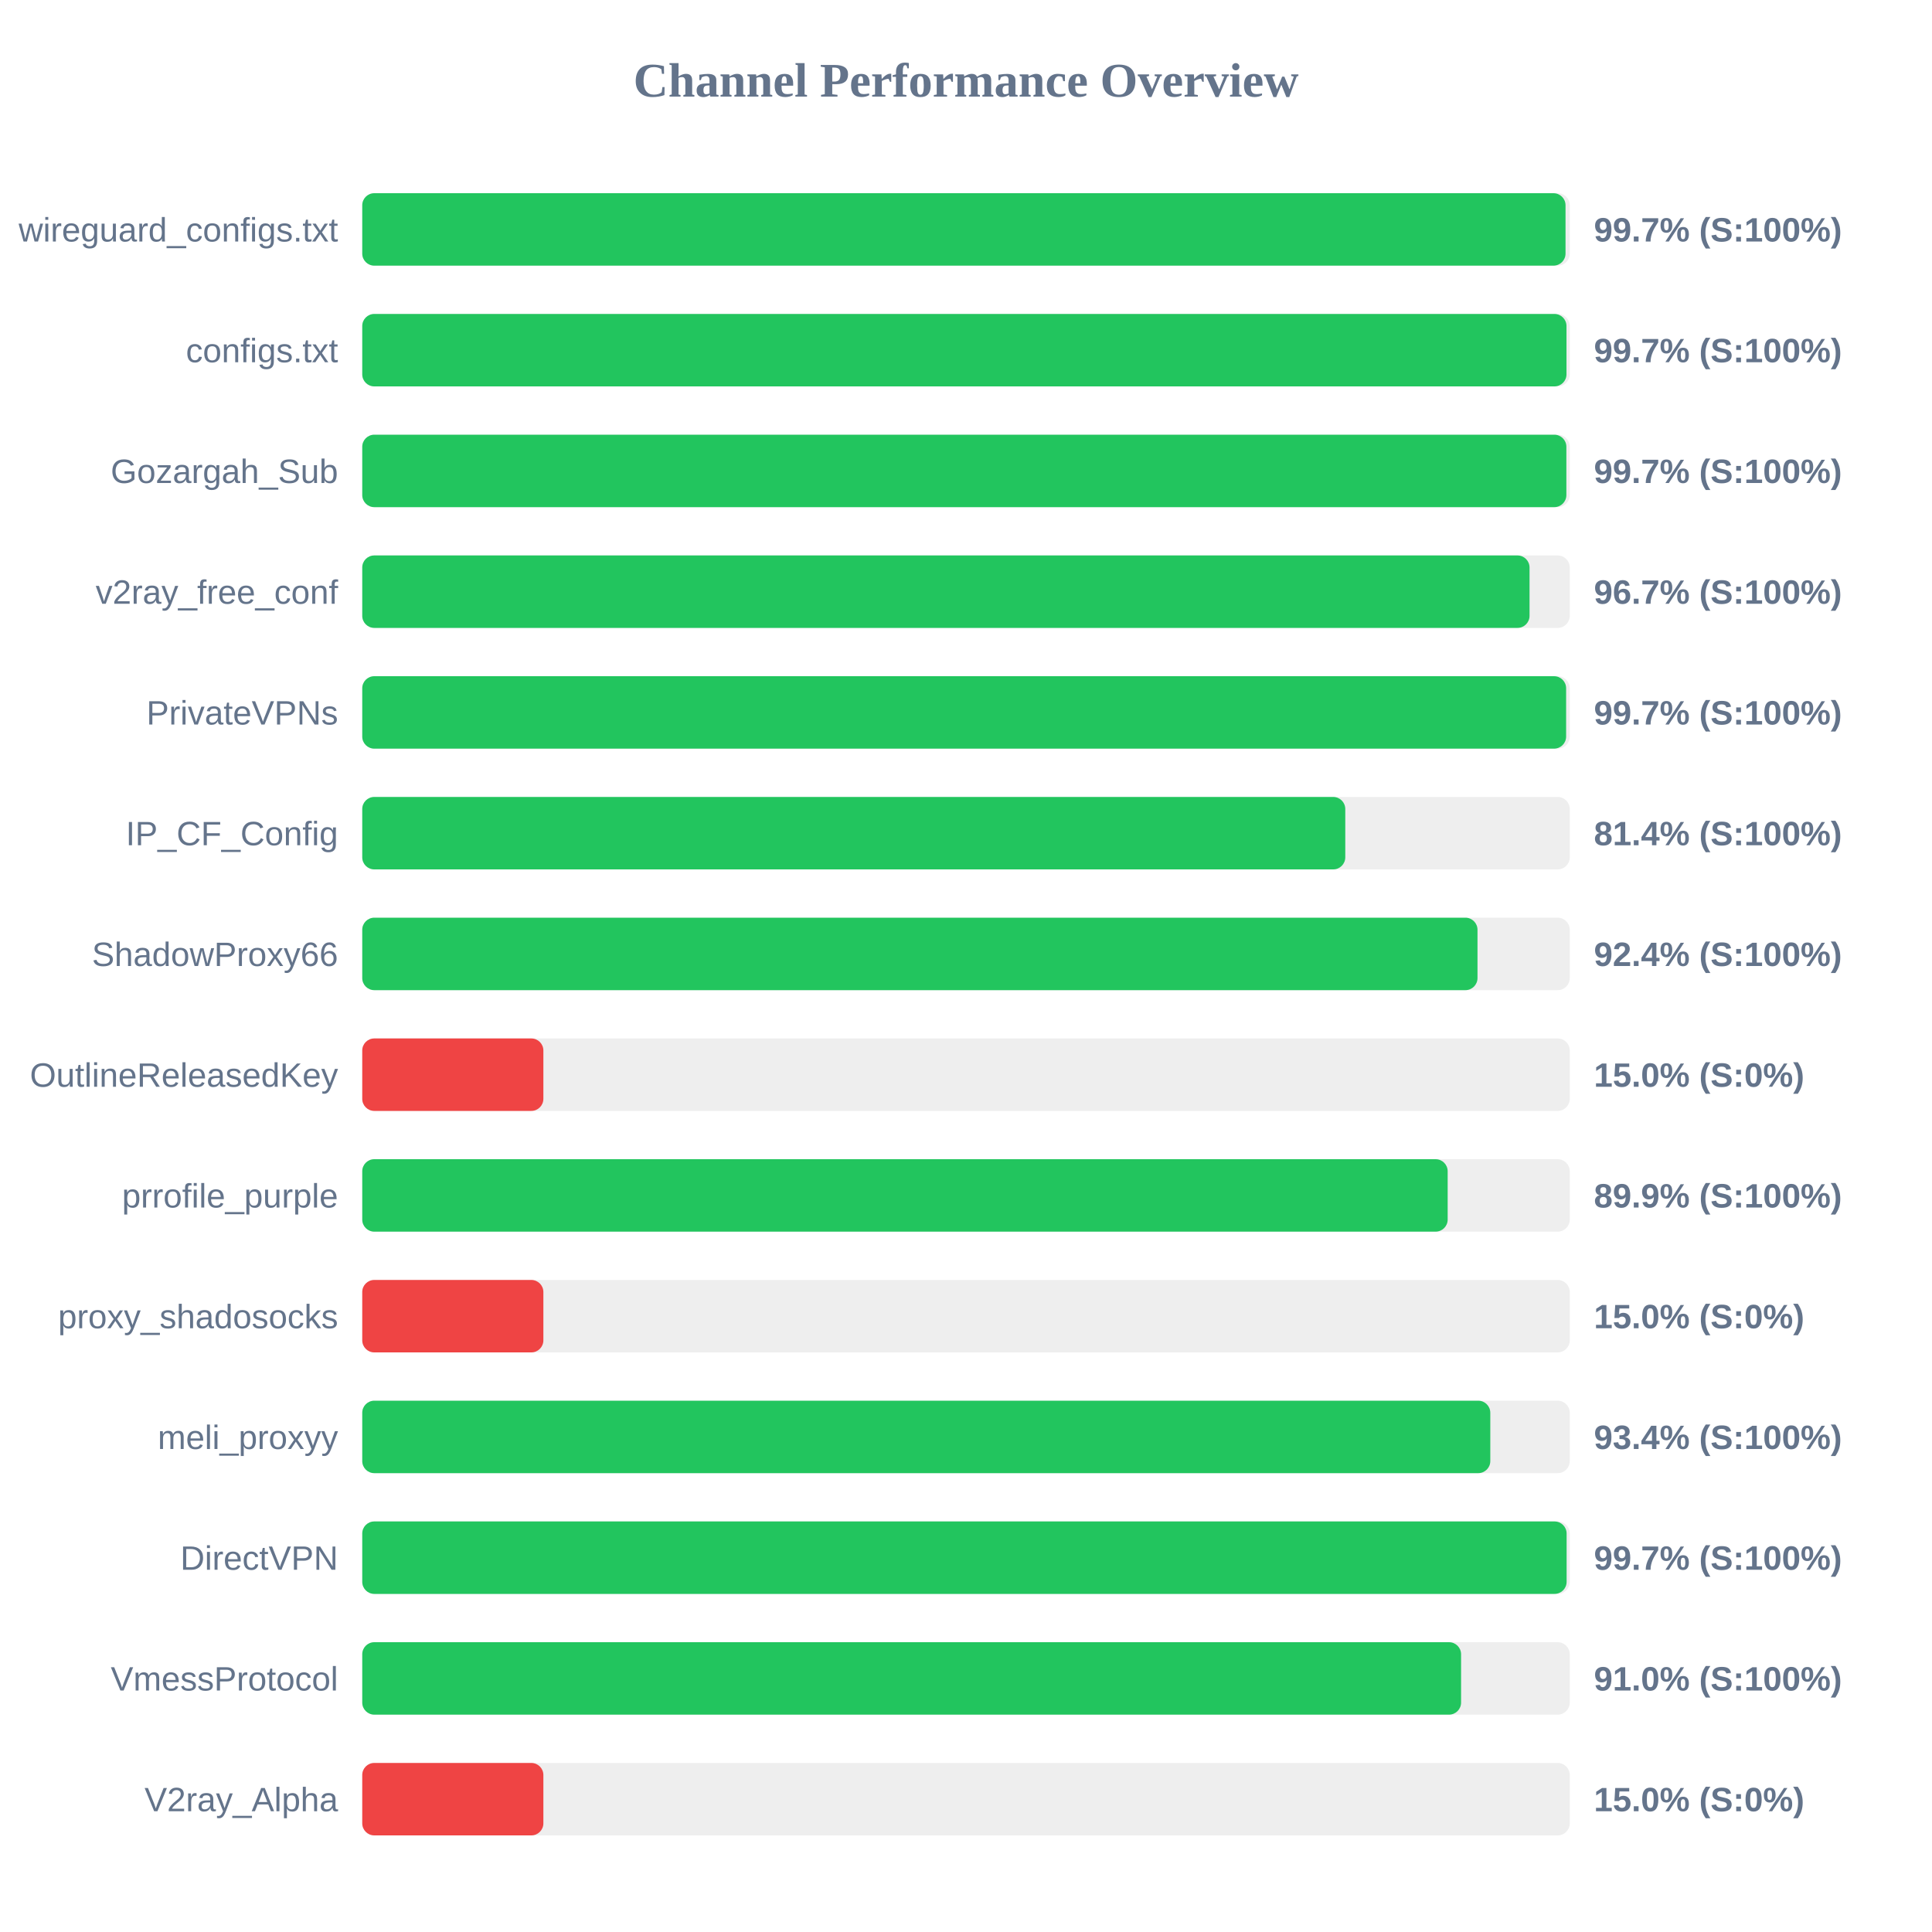
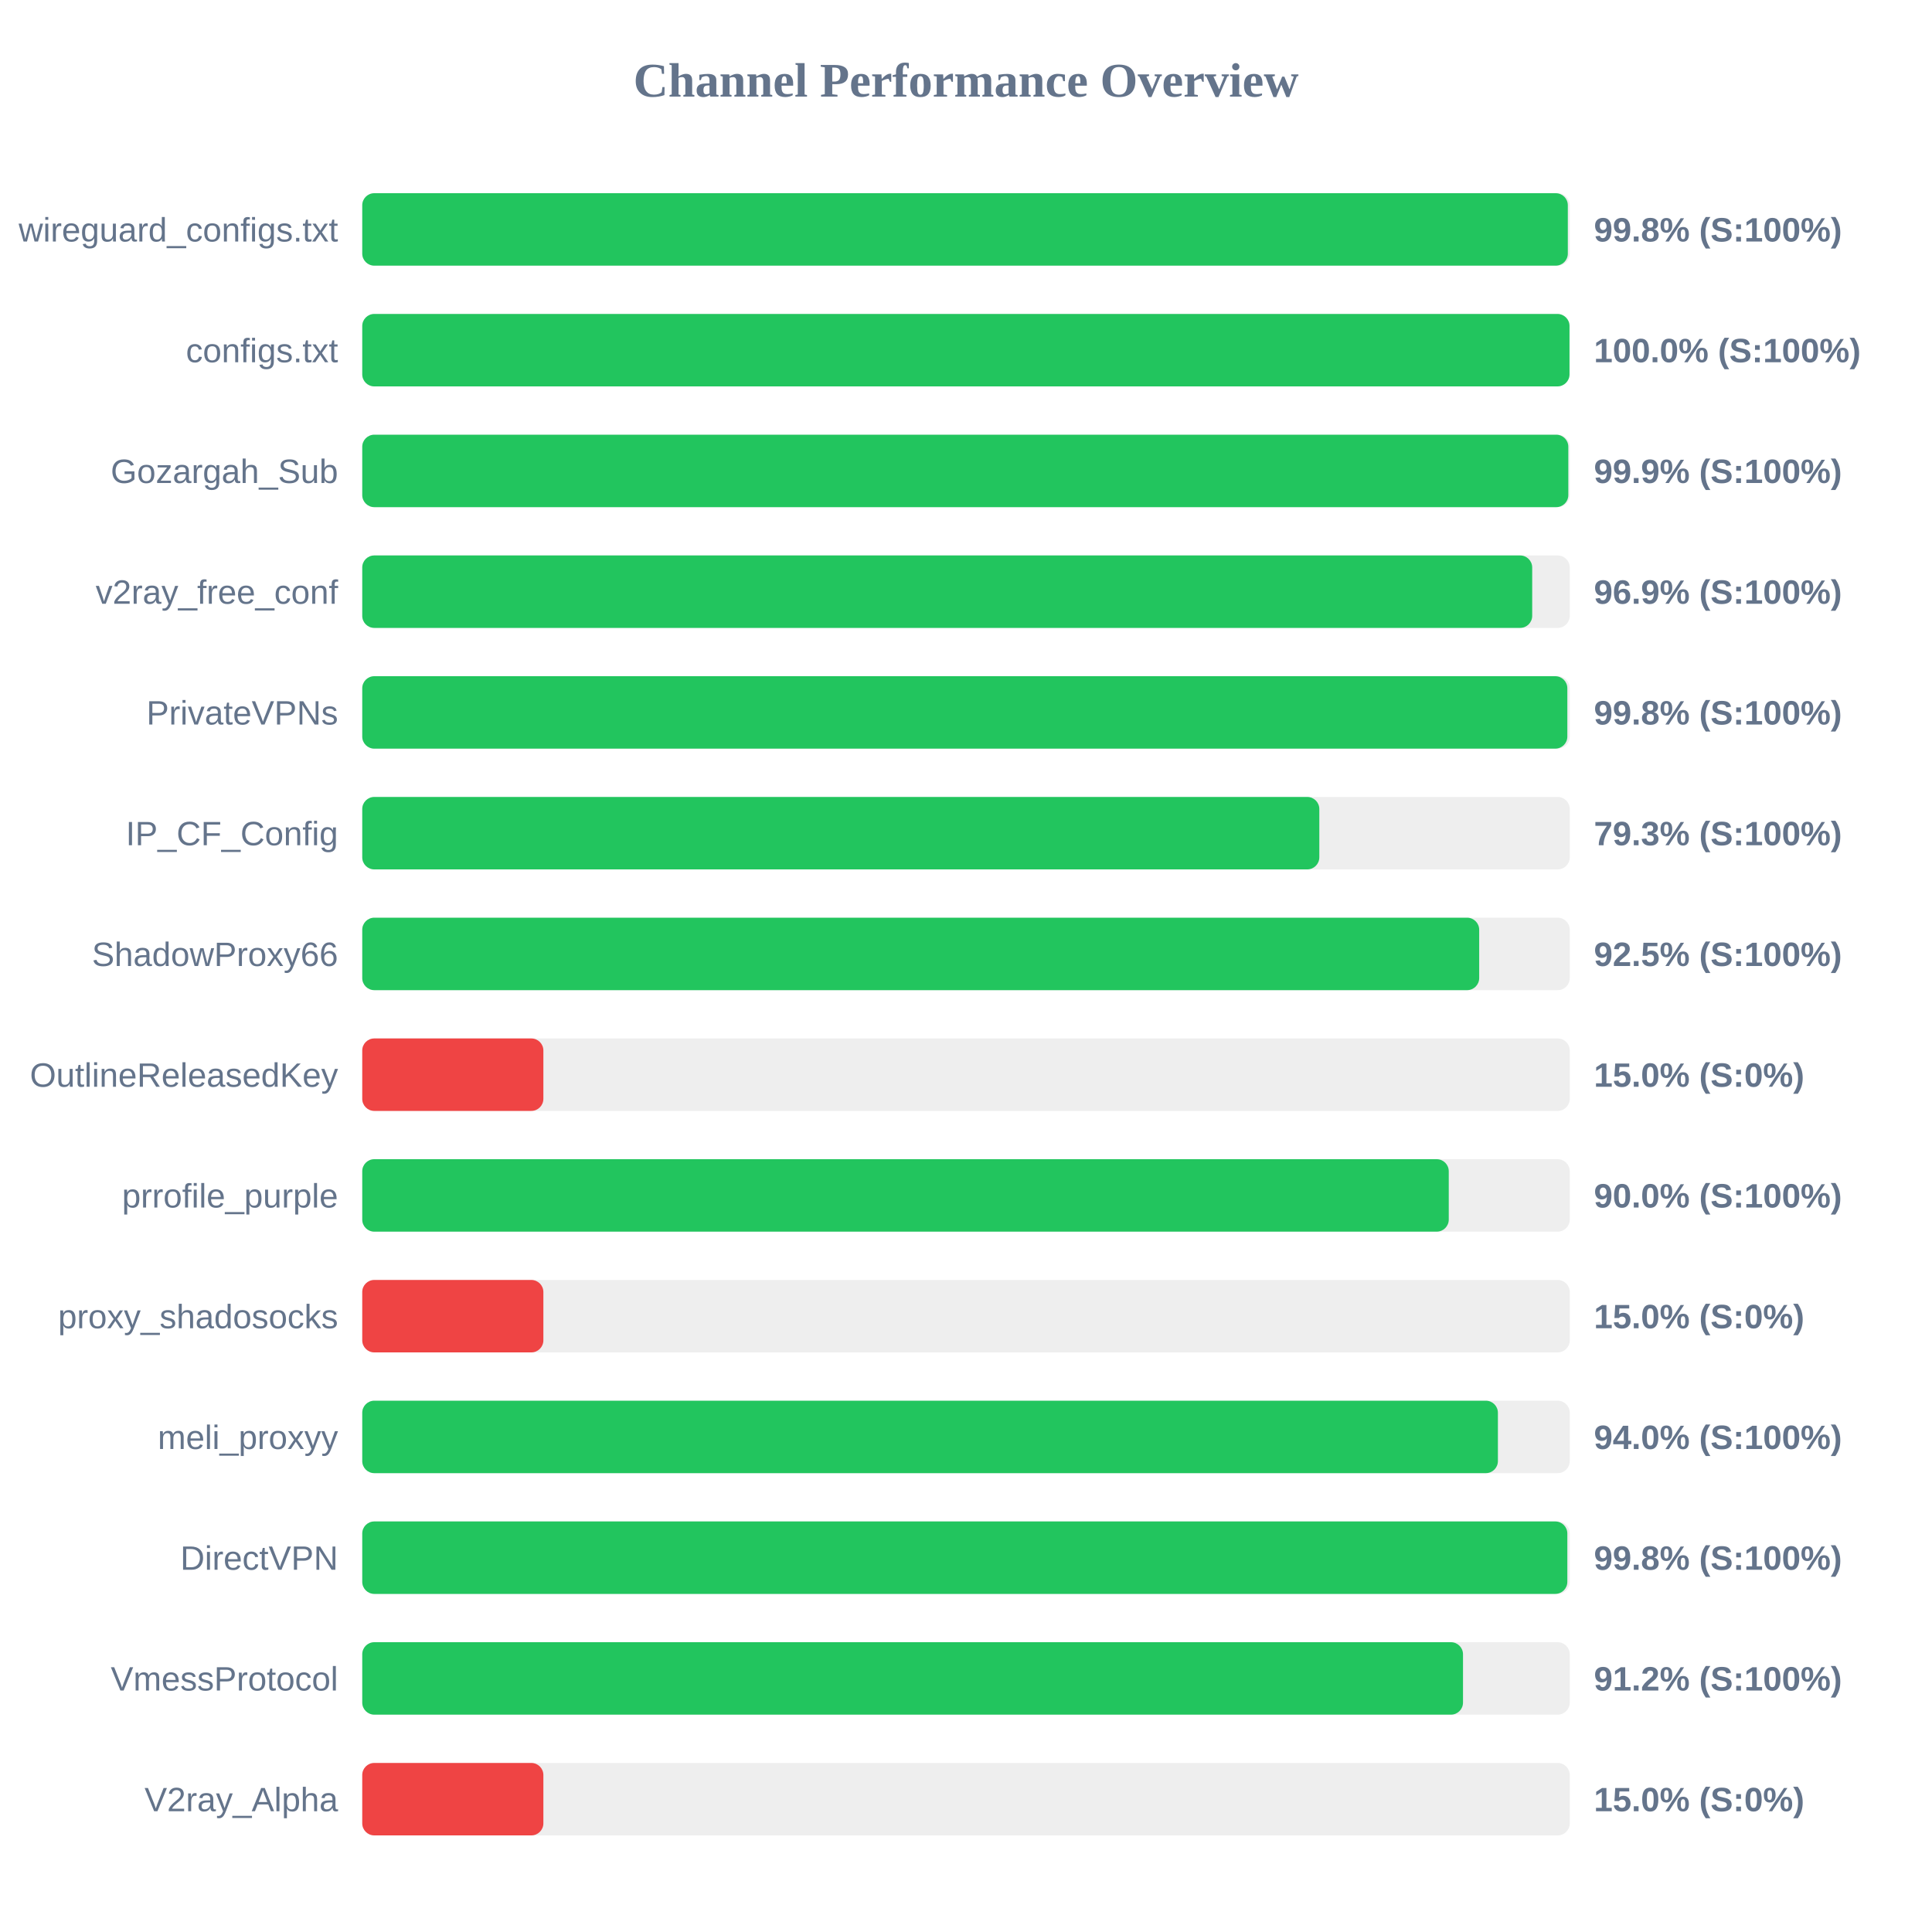
<svg xmlns="http://www.w3.org/2000/svg" width="800" height="800" version="1.1">
  <style>
        .row { font: 14px Arial; fill: #64748b; }
        .score { font: bold 14px Arial; fill: #64748b; }
    </style>
  <text x="400" y="40" text-anchor="middle" font-size="20px" font-weight="bold" fill="#64748b">Channel Performance Overview</text>
  <rect x="150" y="80" width="500" height="30" fill="#eee" rx="5" />
-   <rect x="150" y="80" width="498.25" height="30" fill="#22c55e" rx="5" />
+   <rect x="150" y="80" width="499.2" height="30" fill="#22c55e" rx="5" />
  <text x="140" y="100" text-anchor="end" class="row">wireguard_configs.txt</text>
-   <text x="660" y="100" text-anchor="start" class="score">99.7% (S:100%)</text>
+   <text x="660" y="100" text-anchor="start" class="score">99.8% (S:100%)</text>
  <rect x="150" y="130" width="500" height="30" fill="#eee" rx="5" />
-   <rect x="150" y="130" width="498.65" height="30" fill="#22c55e" rx="5" />
+   <rect x="150" y="130" width="499.9" height="30" fill="#22c55e" rx="5" />
  <text x="140" y="150" text-anchor="end" class="row">configs.txt</text>
-   <text x="660" y="150" text-anchor="start" class="score">99.7% (S:100%)</text>
+   <text x="660" y="150" text-anchor="start" class="score">100.0% (S:100%)</text>
  <rect x="150" y="180" width="500" height="30" fill="#eee" rx="5" />
-   <rect x="150" y="180" width="498.6" height="30" fill="#22c55e" rx="5" />
+   <rect x="150" y="180" width="499.4" height="30" fill="#22c55e" rx="5" />
  <text x="140" y="200" text-anchor="end" class="row">Gozargah_Sub</text>
-   <text x="660" y="200" text-anchor="start" class="score">99.7% (S:100%)</text>
+   <text x="660" y="200" text-anchor="start" class="score">99.9% (S:100%)</text>
  <rect x="150" y="230" width="500" height="30" fill="#eee" rx="5" />
-   <rect x="150" y="230" width="483.35" height="30" fill="#22c55e" rx="5" />
+   <rect x="150" y="230" width="484.45" height="30" fill="#22c55e" rx="5" />
  <text x="140" y="250" text-anchor="end" class="row">v2ray_free_conf</text>
-   <text x="660" y="250" text-anchor="start" class="score">96.7% (S:100%)</text>
+   <text x="660" y="250" text-anchor="start" class="score">96.9% (S:100%)</text>
  <rect x="150" y="280" width="500" height="30" fill="#eee" rx="5" />
-   <rect x="150" y="280" width="498.5" height="30" fill="#22c55e" rx="5" />
+   <rect x="150" y="280" width="499.0" height="30" fill="#22c55e" rx="5" />
  <text x="140" y="300" text-anchor="end" class="row">PrivateVPNs</text>
-   <text x="660" y="300" text-anchor="start" class="score">99.7% (S:100%)</text>
+   <text x="660" y="300" text-anchor="start" class="score">99.8% (S:100%)</text>
  <rect x="150" y="330" width="500" height="30" fill="#eee" rx="5" />
-   <rect x="150" y="330" width="407.05" height="30" fill="#22c55e" rx="5" />
+   <rect x="150" y="330" width="396.3" height="30" fill="#22c55e" rx="5" />
  <text x="140" y="350" text-anchor="end" class="row">IP_CF_Config</text>
-   <text x="660" y="350" text-anchor="start" class="score">81.4% (S:100%)</text>
+   <text x="660" y="350" text-anchor="start" class="score">79.3% (S:100%)</text>
  <rect x="150" y="380" width="500" height="30" fill="#eee" rx="5" />
-   <rect x="150" y="380" width="461.8" height="30" fill="#22c55e" rx="5" />
+   <rect x="150" y="380" width="462.5" height="30" fill="#22c55e" rx="5" />
  <text x="140" y="400" text-anchor="end" class="row">ShadowProxy66</text>
-   <text x="660" y="400" text-anchor="start" class="score">92.4% (S:100%)</text>
+   <text x="660" y="400" text-anchor="start" class="score">92.5% (S:100%)</text>
  <rect x="150" y="430" width="500" height="30" fill="#eee" rx="5" />
  <rect x="150" y="430" width="75.0" height="30" fill="#ef4444" rx="5" />
  <text x="140" y="450" text-anchor="end" class="row">OutlineReleasedKey</text>
  <text x="660" y="450" text-anchor="start" class="score">15.0% (S:0%)</text>
  <rect x="150" y="480" width="500" height="30" fill="#eee" rx="5" />
-   <rect x="150" y="480" width="449.45" height="30" fill="#22c55e" rx="5" />
+   <rect x="150" y="480" width="449.9" height="30" fill="#22c55e" rx="5" />
  <text x="140" y="500" text-anchor="end" class="row">prrofile_purple</text>
-   <text x="660" y="500" text-anchor="start" class="score">89.9% (S:100%)</text>
+   <text x="660" y="500" text-anchor="start" class="score">90.0% (S:100%)</text>
  <rect x="150" y="530" width="500" height="30" fill="#eee" rx="5" />
  <rect x="150" y="530" width="75.0" height="30" fill="#ef4444" rx="5" />
  <text x="140" y="550" text-anchor="end" class="row">proxy_shadosocks</text>
  <text x="660" y="550" text-anchor="start" class="score">15.0% (S:0%)</text>
  <rect x="150" y="580" width="500" height="30" fill="#eee" rx="5" />
-   <rect x="150" y="580" width="467.1" height="30" fill="#22c55e" rx="5" />
+   <rect x="150" y="580" width="470.25" height="30" fill="#22c55e" rx="5" />
  <text x="140" y="600" text-anchor="end" class="row">meli_proxyy</text>
-   <text x="660" y="600" text-anchor="start" class="score">93.4% (S:100%)</text>
+   <text x="660" y="600" text-anchor="start" class="score">94.0% (S:100%)</text>
  <rect x="150" y="630" width="500" height="30" fill="#eee" rx="5" />
-   <rect x="150" y="630" width="498.7" height="30" fill="#22c55e" rx="5" />
+   <rect x="150" y="630" width="499.0" height="30" fill="#22c55e" rx="5" />
  <text x="140" y="650" text-anchor="end" class="row">DirectVPN</text>
-   <text x="660" y="650" text-anchor="start" class="score">99.7% (S:100%)</text>
+   <text x="660" y="650" text-anchor="start" class="score">99.8% (S:100%)</text>
  <rect x="150" y="680" width="500" height="30" fill="#eee" rx="5" />
-   <rect x="150" y="680" width="455.0" height="30" fill="#22c55e" rx="5" />
+   <rect x="150" y="680" width="455.8" height="30" fill="#22c55e" rx="5" />
  <text x="140" y="700" text-anchor="end" class="row">VmessProtocol</text>
-   <text x="660" y="700" text-anchor="start" class="score">91.0% (S:100%)</text>
+   <text x="660" y="700" text-anchor="start" class="score">91.2% (S:100%)</text>
  <rect x="150" y="730" width="500" height="30" fill="#eee" rx="5" />
  <rect x="150" y="730" width="75.0" height="30" fill="#ef4444" rx="5" />
  <text x="140" y="750" text-anchor="end" class="row">V2ray_Alpha</text>
  <text x="660" y="750" text-anchor="start" class="score">15.0% (S:0%)</text>
</svg>
